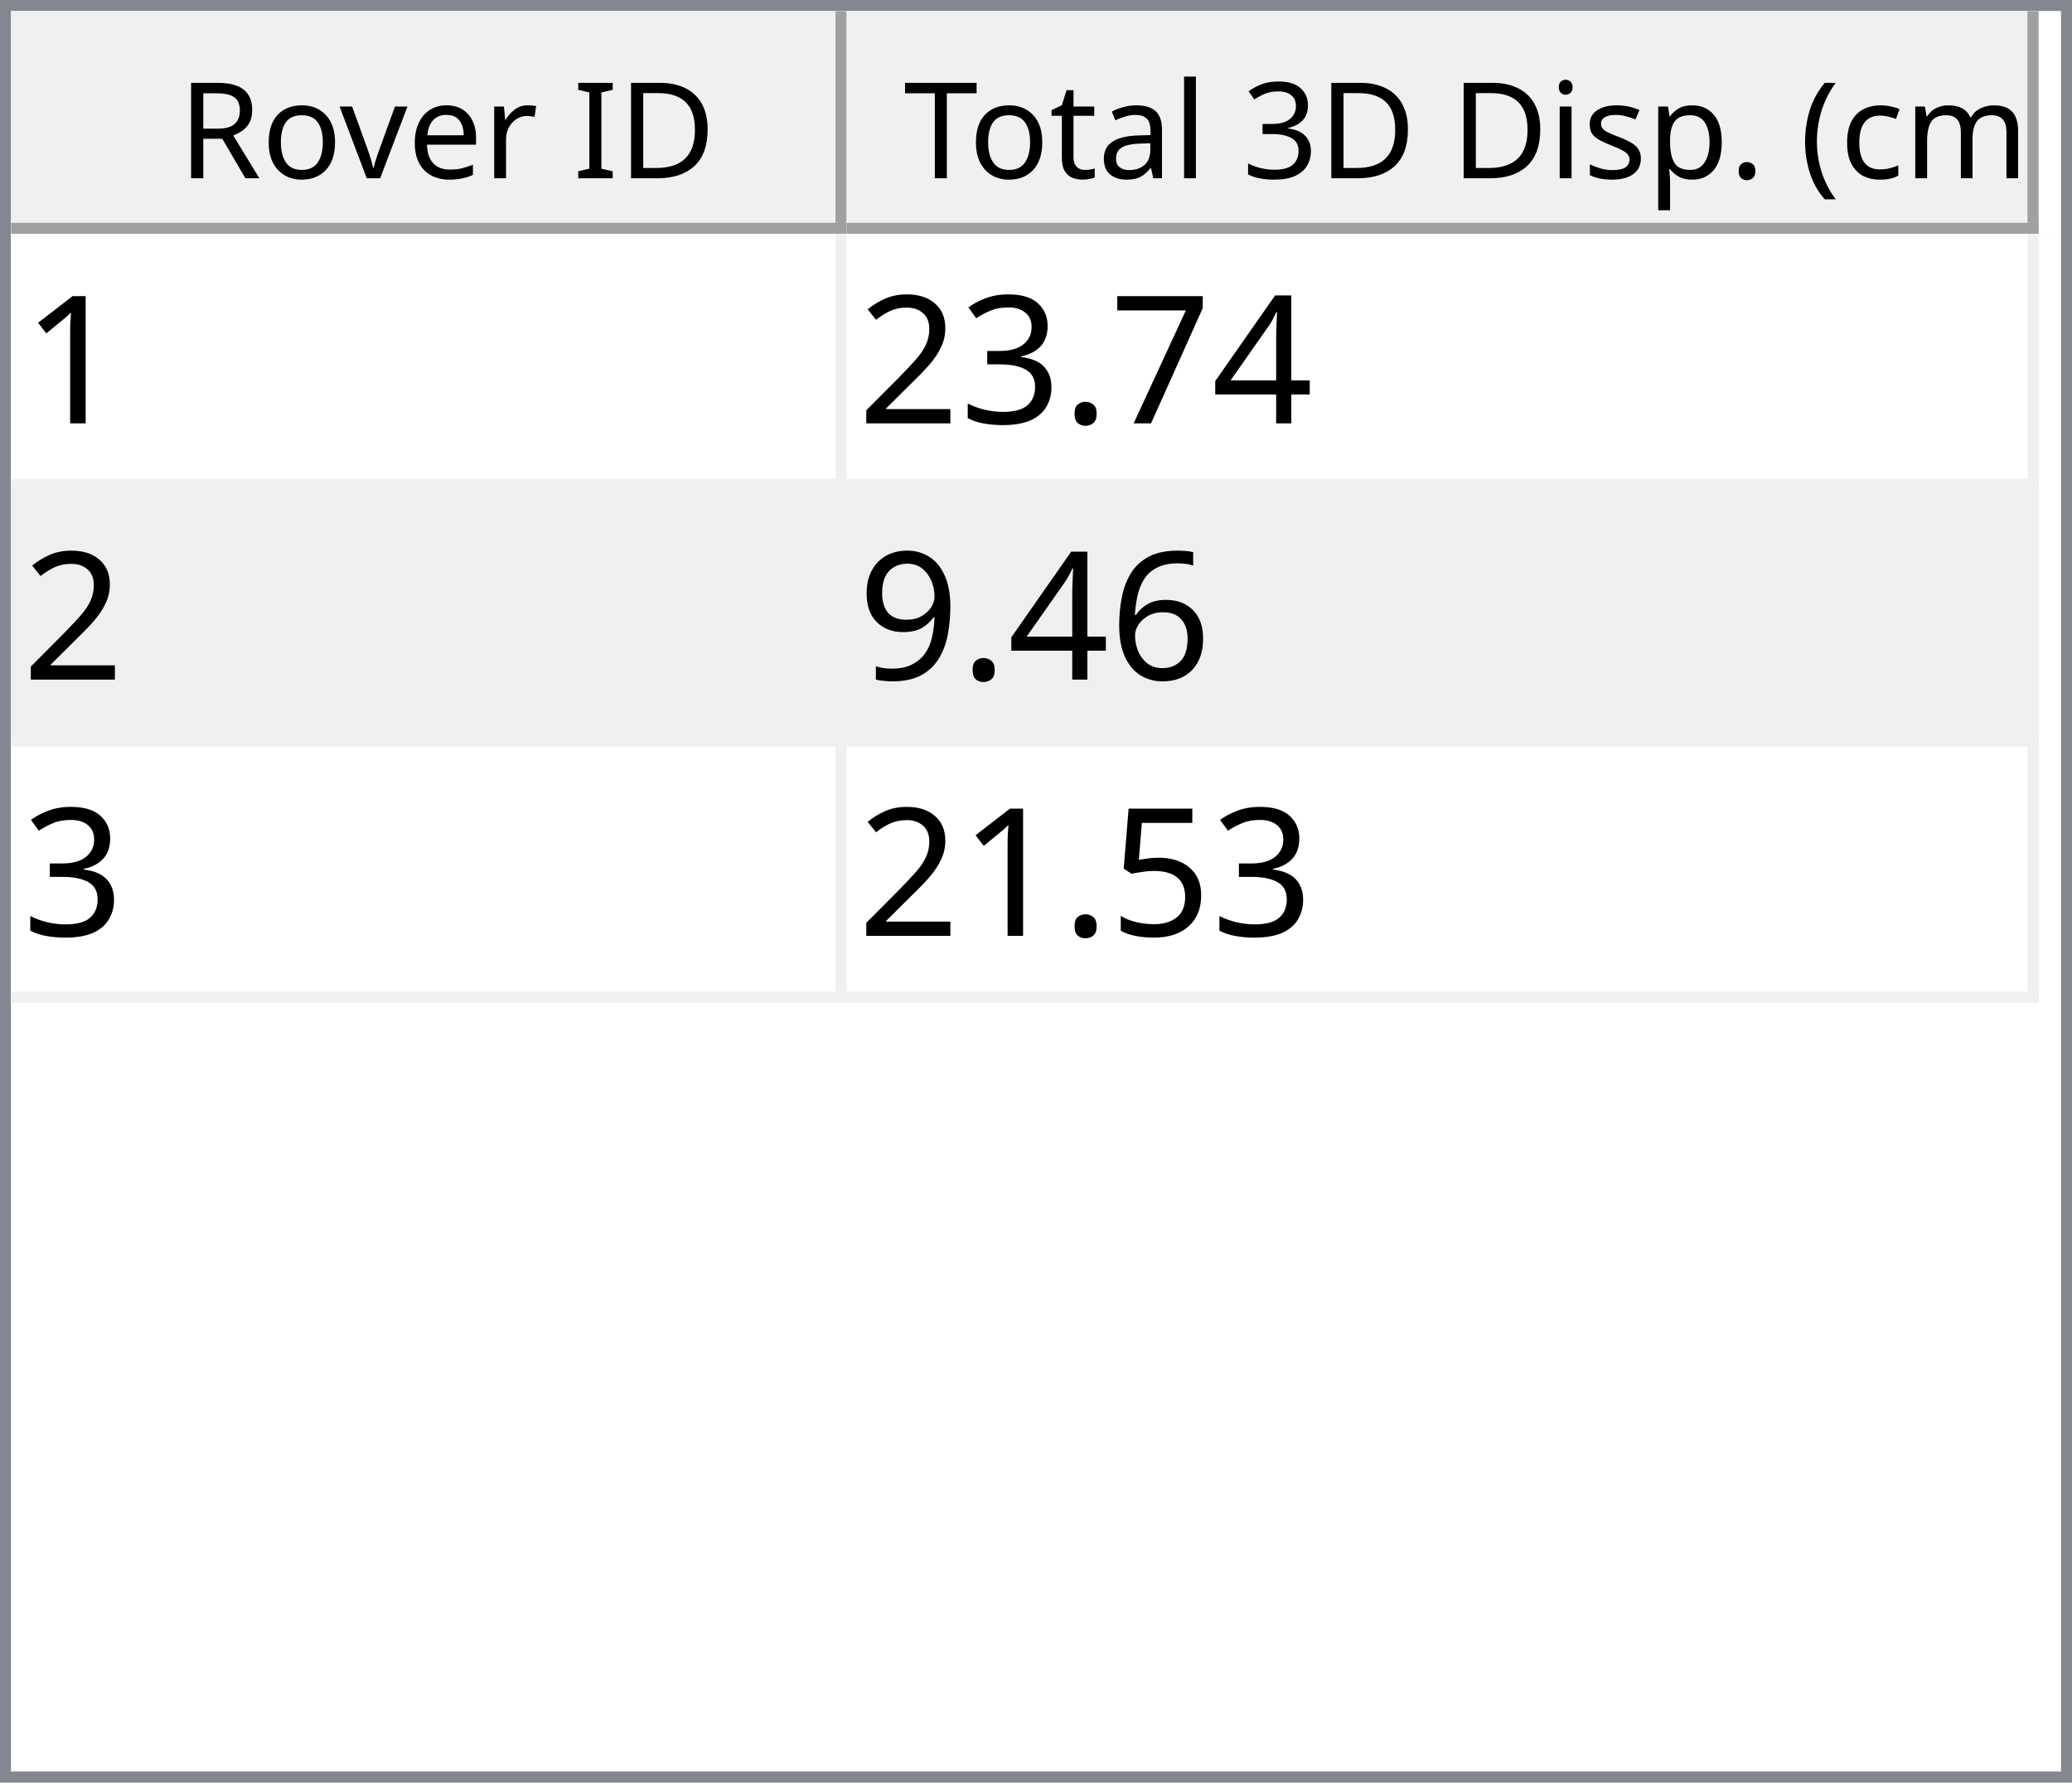
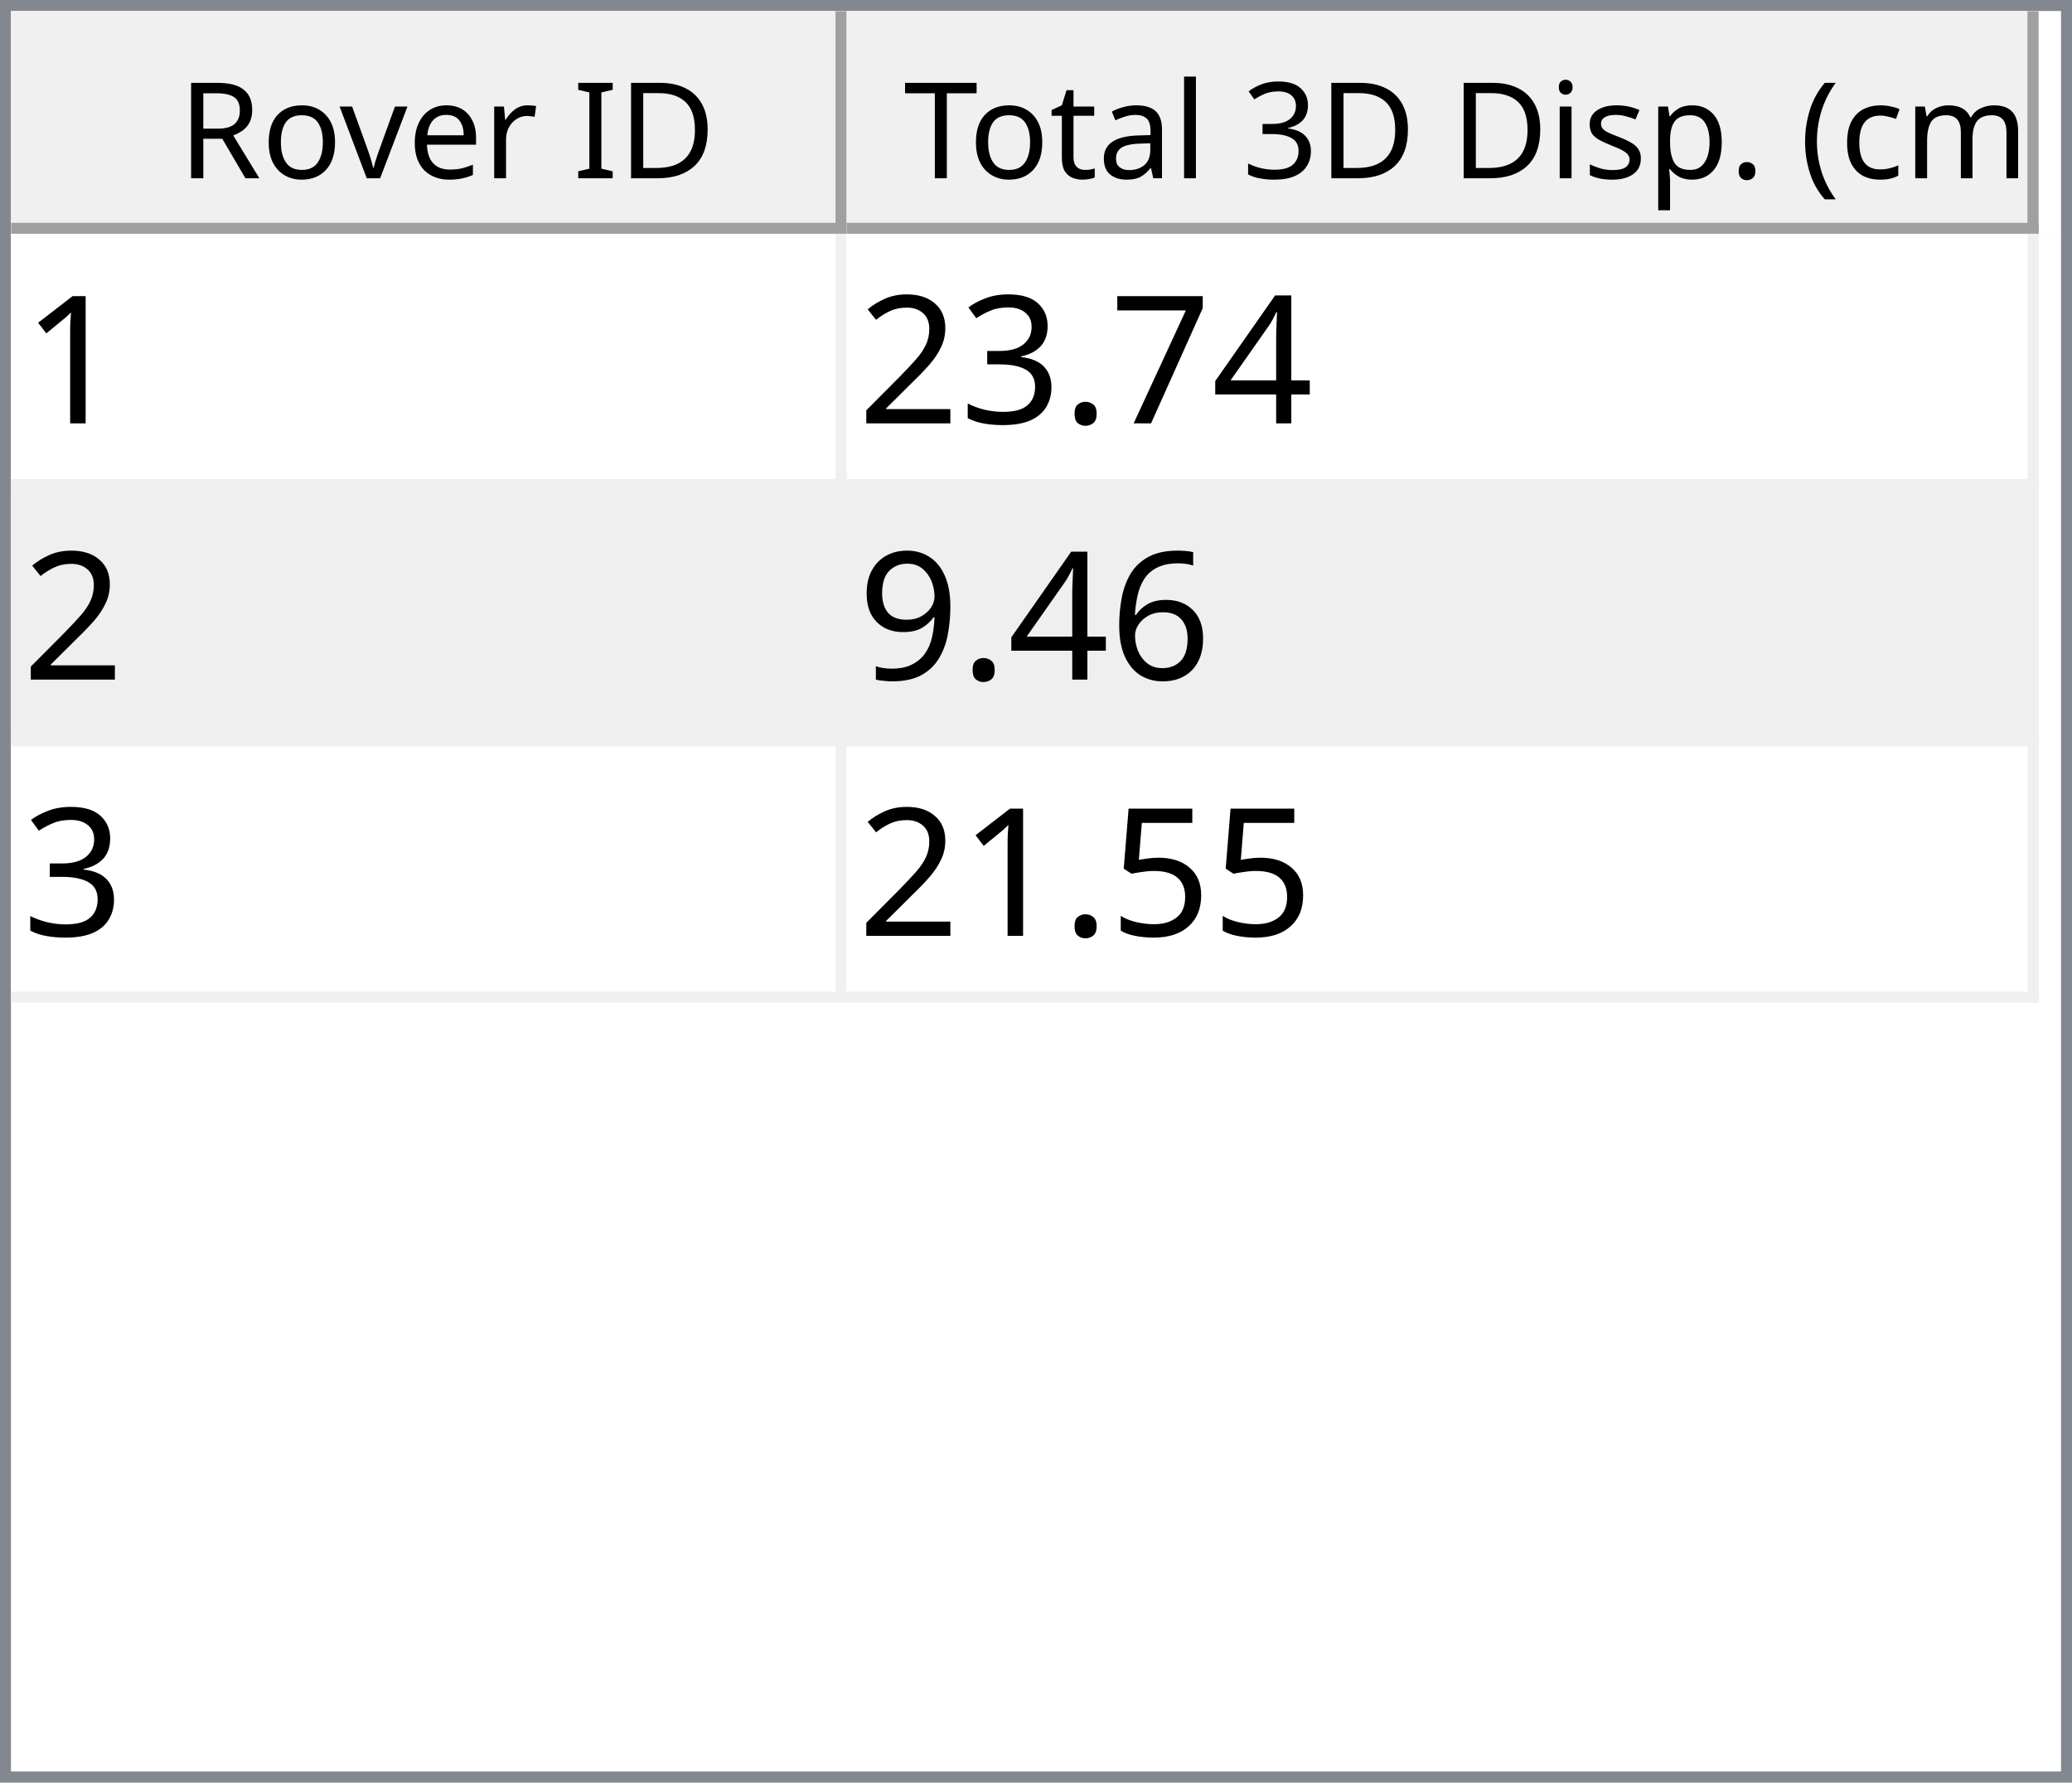
<svg xmlns="http://www.w3.org/2000/svg" style="fill-opacity:1; color-rendering:auto; color-interpolation:auto; text-rendering:auto; stroke:black; stroke-linecap:square; stroke-miterlimit:10; shape-rendering:auto; stroke-opacity:1; fill:black; stroke-dasharray:none; font-weight:normal; stroke-width:1; font-family:'Dialog'; font-style:normal; stroke-linejoin:miter; font-size:12px; stroke-dashoffset:0; image-rendering:auto;" width="186" height="160">
  <defs id="genericDefs" />
  <g>
    <defs id="defs1">
      <clipPath clipPathUnits="userSpaceOnUse" id="clipPath1">
        <path d="M0 0 L186 0 L186 160 L0 160 L0 0 Z" />
      </clipPath>
      <clipPath clipPathUnits="userSpaceOnUse" id="clipPath2">
        <path d="M0 0 L0 160 L186 160 L186 0 Z" />
      </clipPath>
      <clipPath clipPathUnits="userSpaceOnUse" id="clipPath3">
        <path d="M0 0 L0 20 L184 20 L184 0 Z" />
      </clipPath>
      <clipPath clipPathUnits="userSpaceOnUse" id="clipPath4">
        <path d="M0 0 L0 20 L75 20 L75 0 Z" />
      </clipPath>
      <clipPath clipPathUnits="userSpaceOnUse" id="clipPath5">
        <path d="M1 1 L1 19 L74 19 L74 1 Z" />
      </clipPath>
      <clipPath clipPathUnits="userSpaceOnUse" id="clipPath6">
        <path d="M0 0 L0 18 L73 18 L73 0 Z" />
      </clipPath>
      <clipPath clipPathUnits="userSpaceOnUse" id="clipPath7">
        <path d="M-0.5 -0.5 L-0.5 19.5 L74.5 19.5 L74.5 -0.5 Z" />
      </clipPath>
      <clipPath clipPathUnits="userSpaceOnUse" id="clipPath8">
        <path d="M0 0 L0 20 L107 20 L107 0 Z" />
      </clipPath>
      <clipPath clipPathUnits="userSpaceOnUse" id="clipPath9">
        <path d="M1 1 L1 19 L106 19 L106 1 Z" />
      </clipPath>
      <clipPath clipPathUnits="userSpaceOnUse" id="clipPath10">
        <path d="M0 0 L0 18 L105 18 L105 0 Z" />
      </clipPath>
      <clipPath clipPathUnits="userSpaceOnUse" id="clipPath11">
        <path d="M-0.5 -0.5 L-0.5 19.5 L106.5 19.5 L106.5 -0.5 Z" />
      </clipPath>
      <clipPath clipPathUnits="userSpaceOnUse" id="clipPath12">
        <path d="M0 0 L0 138 L184 138 L184 0 Z" />
      </clipPath>
      <clipPath clipPathUnits="userSpaceOnUse" id="clipPath13">
        <path d="M0 0 L0 69 L182 69 L182 0 Z" />
      </clipPath>
      <clipPath clipPathUnits="userSpaceOnUse" id="clipPath14">
        <path d="M-0.5 -0.5 L-0.5 68.5 L181.5 68.5 L181.5 -0.5 Z" />
      </clipPath>
      <clipPath clipPathUnits="userSpaceOnUse" id="clipPath15">
        <path d="M0 0 L0 22 L74 22 L74 0 Z" />
      </clipPath>
      <clipPath clipPathUnits="userSpaceOnUse" id="clipPath16">
        <path d="M0 0 L0 22 L106 22 L106 0 Z" />
      </clipPath>
      <font horiz-adv-x="64.551" id="font1">
        <font-face ascent="107.91" descent="25.098" units-per-em="100" style="font-style:normal; font-family:Segoe UI; font-weight:normal;" />
        <missing-glyph horiz-adv-x="64.551" d="M8.109 0 L8.109 68.266 L56.453 68.266 L56.453 0 L8.109 0 ZM15.328 7.234 L49.219 7.234 L49.219 61.031 L15.328 61.031 L15.328 7.234 Z" />
        <glyph unicode="D" horiz-adv-x="70.117" d="M9.188 0 L9.188 70.016 L28.516 70.016 Q65.531 70.016 65.531 35.891 Q65.531 19.672 55.25 9.836 Q44.969 0 27.734 0 L9.188 0 ZM17.391 62.594 L17.391 7.422 L27.828 7.422 Q41.609 7.422 49.273 14.797 Q56.938 22.172 56.938 35.688 Q56.938 62.594 28.328 62.594 L17.391 62.594 Z" />
        <glyph unicode="I" horiz-adv-x="26.611" d="M17.391 0 L9.188 0 L9.188 70.016 L17.391 70.016 L17.391 0 Z" />
        <glyph unicode=" " horiz-adv-x="27.393" d="" />
        <glyph unicode="r" horiz-adv-x="34.766" d="M34.188 41.891 Q32.078 43.5 28.125 43.5 Q23 43.5 19.555 38.672 Q16.109 33.844 16.109 25.484 L16.109 0 L8.109 0 L8.109 50 L16.109 50 L16.109 39.703 L16.312 39.703 Q18.016 44.969 21.531 47.922 Q25.047 50.875 29.391 50.875 Q32.516 50.875 34.188 50.203 L34.188 41.891 Z" />
        <glyph unicode="e" horiz-adv-x="52.295" d="M48.297 23 L12.984 23 Q13.188 14.656 17.484 10.109 Q21.781 5.562 29.297 5.562 Q37.75 5.562 44.828 11.141 L44.828 3.609 Q38.234 -1.172 27.391 -1.172 Q16.797 -1.172 10.742 5.641 Q4.688 12.453 4.688 24.812 Q4.688 36.469 11.305 43.82 Q17.922 51.172 27.734 51.172 Q37.547 51.172 42.922 44.828 Q48.297 38.484 48.297 27.203 L48.297 23 ZM40.094 29.781 Q40.047 36.719 36.75 40.578 Q33.453 44.438 27.594 44.438 Q21.922 44.438 17.969 40.383 Q14.016 36.328 13.094 29.781 L40.094 29.781 Z" />
        <glyph unicode="v" horiz-adv-x="47.9" d="M47.406 50 L27.484 0 L19.625 0 L0.688 50 L9.469 50 L22.172 13.672 Q23.578 9.672 23.922 6.688 L24.125 6.688 Q24.609 10.453 25.688 13.484 L38.969 50 L47.406 50 Z" />
        <glyph unicode="o" horiz-adv-x="58.594" d="M29 -1.172 Q17.922 -1.172 11.305 5.836 Q4.688 12.844 4.688 24.422 Q4.688 37.016 11.57 44.094 Q18.453 51.172 30.172 51.172 Q41.359 51.172 47.633 44.289 Q53.906 37.406 53.906 25.203 Q53.906 13.234 47.141 6.031 Q40.375 -1.172 29 -1.172 ZM29.594 44.438 Q21.875 44.438 17.383 39.188 Q12.891 33.938 12.891 24.703 Q12.891 15.828 17.43 10.695 Q21.969 5.562 29.594 5.562 Q37.359 5.562 41.531 10.594 Q45.703 15.625 45.703 24.906 Q45.703 34.281 41.531 39.359 Q37.359 44.438 29.594 44.438 Z" />
        <glyph unicode="R" horiz-adv-x="59.814" d="M59.375 0 L49.609 0 L37.891 19.625 Q36.281 22.359 34.766 24.289 Q33.25 26.219 31.664 27.438 Q30.078 28.656 28.25 29.219 Q26.422 29.781 24.125 29.781 L17.391 29.781 L17.391 0 L9.188 0 L9.188 70.016 L30.078 70.016 Q34.672 70.016 38.555 68.867 Q42.438 67.719 45.289 65.375 Q48.141 63.031 49.758 59.547 Q51.375 56.062 51.375 51.375 Q51.375 47.703 50.273 44.656 Q49.172 41.609 47.148 39.211 Q45.125 36.812 42.266 35.133 Q39.406 33.453 35.844 32.516 L35.844 32.328 Q37.594 31.547 38.891 30.547 Q40.188 29.547 41.359 28.18 Q42.531 26.812 43.68 25.078 Q44.828 23.344 46.234 21.047 L59.375 0 ZM17.391 62.594 L17.391 37.203 L28.516 37.203 Q31.594 37.203 34.203 38.133 Q36.812 39.062 38.719 40.797 Q40.625 42.531 41.703 45.047 Q42.781 47.562 42.781 50.688 Q42.781 56.297 39.141 59.445 Q35.5 62.594 28.609 62.594 L17.391 62.594 Z" />
        <glyph unicode=")" horiz-adv-x="30.176" d="M8.297 -15.922 L1.172 -15.922 Q16.406 2.344 16.406 26.812 Q16.406 51.469 1.078 70.016 L8.297 70.016 Q23.531 52.156 23.531 26.703 Q23.531 1.375 8.297 -15.922 Z" />
        <glyph unicode="m" horiz-adv-x="86.133" d="M79.109 0 L71.094 0 L71.094 28.719 Q71.094 37.016 68.531 40.727 Q65.969 44.438 59.906 44.438 Q54.781 44.438 51.195 39.75 Q47.609 35.062 47.609 28.516 L47.609 0 L39.594 0 L39.594 29.688 Q39.594 44.438 28.219 44.438 Q22.953 44.438 19.531 40.016 Q16.109 35.594 16.109 28.516 L16.109 0 L8.109 0 L8.109 50 L16.109 50 L16.109 42.094 L16.312 42.094 Q21.625 51.172 31.844 51.172 Q36.969 51.172 40.773 48.312 Q44.578 45.453 46 40.828 Q51.562 51.172 62.594 51.172 Q79.109 51.172 79.109 30.812 L79.109 0 Z" />
        <glyph unicode="c" horiz-adv-x="46.191" d="M42.188 2.297 Q36.422 -1.172 28.516 -1.172 Q17.828 -1.172 11.258 5.789 Q4.688 12.75 4.688 23.828 Q4.688 36.188 11.766 43.68 Q18.844 51.172 30.672 51.172 Q37.25 51.172 42.281 48.734 L42.281 40.531 Q36.719 44.438 30.375 44.438 Q22.703 44.438 17.797 38.945 Q12.891 33.453 12.891 24.516 Q12.891 15.719 17.508 10.641 Q22.125 5.562 29.891 5.562 Q36.422 5.562 42.188 9.906 L42.188 2.297 Z" />
        <glyph unicode="(" horiz-adv-x="30.176" d="M29.109 -15.922 L21.969 -15.922 Q6.844 1.375 6.844 26.703 Q6.844 52.156 21.969 70.016 L29.203 70.016 Q13.875 51.469 13.875 26.812 Q13.875 2.344 29.109 -15.922 Z" />
        <glyph unicode="." horiz-adv-x="21.68" d="M10.891 -1.078 Q8.641 -1.078 7.055 0.539 Q5.469 2.156 5.469 4.391 Q5.469 6.641 7.055 8.273 Q8.641 9.906 10.891 9.906 Q13.188 9.906 14.797 8.273 Q16.406 6.641 16.406 4.391 Q16.406 2.156 14.797 0.539 Q13.188 -1.078 10.891 -1.078 Z" />
        <glyph unicode="p" horiz-adv-x="58.789" d="M16.312 7.234 L16.109 7.234 L16.109 -23 L8.109 -23 L8.109 50 L16.109 50 L16.109 41.219 L16.312 41.219 Q22.219 51.172 33.594 51.172 Q43.266 51.172 48.688 44.461 Q54.109 37.75 54.109 26.469 Q54.109 13.922 48 6.375 Q41.891 -1.172 31.297 -1.172 Q21.578 -1.172 16.312 7.234 ZM16.109 27.391 L16.109 20.406 Q16.109 14.203 20.141 9.883 Q24.172 5.562 30.375 5.562 Q37.641 5.562 41.773 11.133 Q45.906 16.703 45.906 26.609 Q45.906 34.969 42.047 39.703 Q38.188 44.438 31.594 44.438 Q24.609 44.438 20.359 39.578 Q16.109 34.719 16.109 27.391 Z" />
        <glyph unicode="s" horiz-adv-x="42.432" d="M5.078 1.812 L5.078 10.406 Q11.625 5.562 19.484 5.562 Q30.031 5.562 30.031 12.594 Q30.031 14.594 29.125 15.992 Q28.219 17.391 26.68 18.461 Q25.141 19.531 23.07 20.383 Q21 21.234 18.609 22.172 Q15.281 23.484 12.766 24.828 Q10.25 26.172 8.57 27.859 Q6.891 29.547 6.031 31.695 Q5.172 33.844 5.172 36.719 Q5.172 40.234 6.789 42.945 Q8.406 45.656 11.086 47.484 Q13.766 49.312 17.211 50.242 Q20.656 51.172 24.312 51.172 Q30.812 51.172 35.938 48.922 L35.938 40.828 Q30.422 44.438 23.25 44.438 Q21 44.438 19.195 43.922 Q17.391 43.406 16.094 42.477 Q14.797 41.547 14.086 40.258 Q13.375 38.969 13.375 37.406 Q13.375 35.453 14.086 34.133 Q14.797 32.812 16.164 31.789 Q17.531 30.766 19.484 29.938 Q21.438 29.109 23.922 28.125 Q27.25 26.859 29.883 25.516 Q32.516 24.172 34.375 22.484 Q36.234 20.797 37.234 18.602 Q38.234 16.406 38.234 13.375 Q38.234 9.672 36.602 6.938 Q34.969 4.203 32.234 2.398 Q29.5 0.594 25.93 -0.289 Q22.359 -1.172 18.453 -1.172 Q10.75 -1.172 5.078 1.812 Z" />
        <glyph unicode="i" horiz-adv-x="24.219" d="M12.203 62.703 Q10.062 62.703 8.547 64.164 Q7.031 65.625 7.031 67.875 Q7.031 70.125 8.547 71.609 Q10.062 73.094 12.203 73.094 Q14.406 73.094 15.945 71.609 Q17.484 70.125 17.484 67.875 Q17.484 65.719 15.945 64.211 Q14.406 62.703 12.203 62.703 ZM16.109 0 L8.109 0 L8.109 50 L16.109 50 L16.109 0 Z" />
        <glyph unicode="3" horiz-adv-x="53.906" d="M46.531 19.828 Q46.531 15.094 44.75 11.211 Q42.969 7.328 39.719 4.57 Q36.469 1.812 31.93 0.297 Q27.391 -1.219 21.922 -1.219 Q11.922 -1.219 6 2.594 L6 11.188 Q13.094 5.609 22.219 5.609 Q25.875 5.609 28.828 6.539 Q31.781 7.469 33.906 9.227 Q36.031 10.984 37.18 13.477 Q38.328 15.969 38.328 19.094 Q38.328 32.812 18.797 32.812 L12.984 32.812 L12.984 39.594 L18.5 39.594 Q35.797 39.594 35.797 52.484 Q35.797 64.406 22.609 64.406 Q15.188 64.406 8.688 59.422 L8.688 67.188 Q15.375 71.188 24.609 71.188 Q29 71.188 32.57 69.969 Q36.141 68.75 38.68 66.555 Q41.219 64.359 42.609 61.281 Q44 58.203 44 54.5 Q44 40.672 30.031 36.719 L30.031 36.531 Q33.594 36.141 36.625 34.797 Q39.656 33.453 41.852 31.305 Q44.047 29.156 45.289 26.25 Q46.531 23.344 46.531 19.828 Z" />
        <glyph unicode="l" horiz-adv-x="24.219" d="M16.109 0 L8.109 0 L8.109 74.031 L16.109 74.031 L16.109 0 Z" />
        <glyph unicode="a" horiz-adv-x="50.879" d="M43.891 0 L35.891 0 L35.891 7.812 L35.688 7.812 Q30.469 -1.172 20.312 -1.172 Q12.844 -1.172 8.617 2.781 Q4.391 6.734 4.391 13.281 Q4.391 27.297 20.906 29.594 L35.891 31.688 Q35.891 44.438 25.594 44.438 Q16.547 44.438 9.281 38.281 L9.281 46.484 Q16.656 51.172 26.266 51.172 Q43.891 51.172 43.891 32.516 L43.891 0 ZM35.891 25.297 L23.828 23.641 Q18.266 22.859 15.43 20.875 Q12.594 18.891 12.594 13.875 Q12.594 10.203 15.211 7.883 Q17.828 5.562 22.172 5.562 Q28.125 5.562 32.008 9.742 Q35.891 13.922 35.891 20.312 L35.891 25.297 Z" />
        <glyph unicode="t" horiz-adv-x="33.887" d="M31.297 0.484 Q28.469 -1.078 23.828 -1.078 Q10.688 -1.078 10.688 13.578 L10.688 43.172 L2.094 43.172 L2.094 50 L10.688 50 L10.688 62.203 L18.703 64.797 L18.703 50 L31.297 50 L31.297 43.172 L18.703 43.172 L18.703 14.984 Q18.703 9.969 20.414 7.82 Q22.125 5.672 26.078 5.672 Q29.109 5.672 31.297 7.328 L31.297 0.484 Z" />
        <glyph unicode="T" horiz-adv-x="52.393" d="M50.594 62.594 L30.375 62.594 L30.375 0 L22.172 0 L22.172 62.594 L2 62.594 L2 70.016 L50.594 70.016 L50.594 62.594 Z" />
      </font>
      <font horiz-adv-x="75.0" id="font2">
        <font-face ascent="100.537" descent="21.973" units-per-em="100" style="font-style:normal; font-family:sans-serif; font-weight:normal;" />
        <missing-glyph horiz-adv-x="75.0" d="M12.5 0 L12.5 62.5 L62.5 62.5 L62.5 0 L12.5 0 ZM14.062 1.562 L60.938 1.562 L60.938 60.938 L14.062 60.938 L14.062 1.562 Z" />
        <glyph unicode="1" horiz-adv-x="55.615" d="M37.25 0 L28.469 0 L28.469 56 Q25.297 52.984 20.141 49.953 Q14.984 46.922 10.891 45.406 L10.891 53.906 Q18.266 57.375 23.781 62.305 Q29.297 67.234 31.594 71.875 L37.25 71.875 L37.25 0 Z" />
        <glyph unicode="4" horiz-adv-x="55.615" d="M32.328 0 L32.328 17.141 L1.266 17.141 L1.266 25.203 L33.938 71.578 L41.109 71.578 L41.109 25.203 L50.781 25.203 L50.781 17.141 L41.109 17.141 L41.109 0 L32.328 0 ZM32.328 25.203 L32.328 57.469 L9.906 25.203 L32.328 25.203 Z" />
        <glyph unicode="7" horiz-adv-x="55.615" d="M4.734 62.203 L4.734 70.656 L51.078 70.656 L51.078 63.812 Q44.234 56.547 37.523 44.484 Q30.812 32.422 27.156 19.672 Q24.516 10.688 23.781 0 L14.75 0 Q14.891 8.453 18.062 20.414 Q21.234 32.375 27.172 43.484 Q33.109 54.594 39.797 62.203 L4.734 62.203 Z" />
        <glyph unicode="." horiz-adv-x="27.783" d="M9.078 0 L9.078 10.016 L19.094 10.016 L19.094 0 L9.078 0 Z" />
        <glyph unicode="3" horiz-adv-x="55.615" d="M4.203 18.891 L12.984 20.062 Q14.5 12.594 18.141 9.297 Q21.781 6 27 6 Q33.203 6 37.477 10.297 Q41.75 14.594 41.75 20.953 Q41.75 27 37.797 30.93 Q33.844 34.859 27.734 34.859 Q25.25 34.859 21.531 33.891 L22.516 41.609 Q23.391 41.5 23.922 41.5 Q29.547 41.5 34.039 44.43 Q38.531 47.359 38.531 53.469 Q38.531 58.297 35.258 61.477 Q31.984 64.656 26.812 64.656 Q21.688 64.656 18.266 61.43 Q14.844 58.203 13.875 51.766 L5.078 53.328 Q6.688 62.156 12.398 67.016 Q18.109 71.875 26.609 71.875 Q32.469 71.875 37.398 69.359 Q42.328 66.844 44.945 62.5 Q47.562 58.156 47.562 53.266 Q47.562 48.641 45.07 44.828 Q42.578 41.016 37.703 38.766 Q44.047 37.312 47.562 32.695 Q51.078 28.078 51.078 21.141 Q51.078 11.766 44.242 5.25 Q37.406 -1.266 26.953 -1.266 Q17.531 -1.266 11.305 4.352 Q5.078 9.969 4.203 18.891 Z" />
        <glyph unicode="2" horiz-adv-x="55.615" d="M50.344 8.453 L50.344 0 L3.031 0 Q2.938 3.172 4.047 6.109 Q5.859 10.938 9.836 15.625 Q13.812 20.312 21.344 26.469 Q33.016 36.031 37.117 41.625 Q41.219 47.219 41.219 52.203 Q41.219 57.422 37.477 61.008 Q33.734 64.594 27.734 64.594 Q21.391 64.594 17.578 60.789 Q13.766 56.984 13.719 50.25 L4.688 51.172 Q5.609 61.281 11.664 66.578 Q17.719 71.875 27.938 71.875 Q38.234 71.875 44.242 66.164 Q50.25 60.453 50.25 52 Q50.25 47.703 48.492 43.555 Q46.734 39.406 42.656 34.812 Q38.578 30.219 29.109 22.219 Q21.188 15.578 18.945 13.211 Q16.703 10.844 15.234 8.453 L50.344 8.453 Z" />
        <glyph unicode="6" horiz-adv-x="55.615" d="M49.75 54.047 L41.016 53.375 Q39.844 58.547 37.703 60.891 Q34.125 64.656 28.906 64.656 Q24.703 64.656 21.531 62.312 Q17.391 59.281 14.992 53.469 Q12.594 47.656 12.5 36.922 Q15.672 41.75 20.266 44.094 Q24.859 46.438 29.891 46.438 Q38.672 46.438 44.852 39.969 Q51.031 33.5 51.031 23.25 Q51.031 16.5 48.125 10.719 Q45.219 4.938 40.141 1.859 Q35.062 -1.219 28.609 -1.219 Q17.625 -1.219 10.695 6.859 Q3.766 14.938 3.766 33.5 Q3.766 54.25 11.422 63.672 Q18.109 71.875 29.438 71.875 Q37.891 71.875 43.289 67.141 Q48.688 62.406 49.75 54.047 ZM13.875 23.188 Q13.875 18.656 15.797 14.508 Q17.719 10.359 21.188 8.18 Q24.656 6 28.469 6 Q34.031 6 38.039 10.492 Q42.047 14.984 42.047 22.703 Q42.047 30.125 38.086 34.398 Q34.125 38.672 28.125 38.672 Q22.172 38.672 18.023 34.398 Q13.875 30.125 13.875 23.188 Z" />
        <glyph unicode="9" horiz-adv-x="55.615" d="M5.469 16.547 L13.922 17.328 Q14.984 11.375 18.016 8.688 Q21.047 6 25.781 6 Q29.828 6 32.883 7.859 Q35.938 9.719 37.891 12.82 Q39.844 15.922 41.164 21.195 Q42.484 26.469 42.484 31.938 Q42.484 32.516 42.438 33.688 Q39.797 29.5 35.234 26.883 Q30.672 24.266 25.344 24.266 Q16.453 24.266 10.305 30.711 Q4.156 37.156 4.156 47.703 Q4.156 58.594 10.578 65.234 Q17 71.875 26.656 71.875 Q33.641 71.875 39.43 68.117 Q45.219 64.359 48.219 57.398 Q51.219 50.438 51.219 37.25 Q51.219 23.531 48.242 15.406 Q45.266 7.281 39.383 3.031 Q33.5 -1.219 25.594 -1.219 Q17.188 -1.219 11.867 3.445 Q6.547 8.109 5.469 16.547 ZM41.453 48.141 Q41.453 55.719 37.43 60.156 Q33.406 64.594 27.734 64.594 Q21.875 64.594 17.531 59.812 Q13.188 55.031 13.188 47.406 Q13.188 40.578 17.312 36.305 Q21.438 32.031 27.484 32.031 Q33.594 32.031 37.523 36.305 Q41.453 40.578 41.453 48.141 Z" />
        <glyph unicode="5" horiz-adv-x="55.615" d="M4.156 18.75 L13.375 19.531 Q14.406 12.797 18.141 9.398 Q21.875 6 27.156 6 Q33.5 6 37.891 10.789 Q42.281 15.578 42.281 23.484 Q42.281 31 38.062 35.352 Q33.844 39.703 27 39.703 Q22.75 39.703 19.336 37.773 Q15.922 35.844 13.969 32.766 L5.719 33.844 L12.641 70.609 L48.25 70.609 L48.25 62.203 L19.672 62.203 L15.828 42.969 Q22.266 47.469 29.344 47.469 Q38.719 47.469 45.164 40.969 Q51.609 34.469 51.609 24.266 Q51.609 14.547 45.953 7.469 Q39.062 -1.219 27.156 -1.219 Q17.391 -1.219 11.211 4.25 Q5.031 9.719 4.156 18.75 Z" />
      </font>
    </defs>
    <g style="fill:white; stroke:white;">
      <rect x="0" y="0" width="186" style="clip-path:url(#clipPath1); stroke:none;" height="160" />
    </g>
    <g style="fill:white; text-rendering:optimizeSpeed; color-rendering:optimizeSpeed; image-rendering:optimizeSpeed; shape-rendering:crispEdges; stroke:white; color-interpolation:sRGB;">
      <rect x="0" width="186" height="160" y="0" style="stroke:none;" />
      <path style="stroke:none;" d="M0 160 L186 160 L186 0 L0 0 Z" />
    </g>
    <g style="fill:rgb(240,240,240); font-family:'Segoe UI'; stroke:rgb(240,240,240);">
      <rect x="0" y="0" width="186" style="clip-path:url(#clipPath2); stroke:none;" height="160" />
    </g>
    <g style="fill:rgb(130,135,144); font-family:'Segoe UI'; stroke:rgb(130,135,144);">
      <path d="M0 0 L186 0 L186 160 L0 160 L0 0 ZM1 1 L185 1 L185 159 L1 159 L1 1 Z" style="fill-rule:evenodd; clip-path:url(#clipPath2); stroke:none;" />
    </g>
    <g style="fill:white; font-family:'Segoe UI'; stroke:white;" transform="translate(1,1)">
      <rect x="0" y="0" width="184" style="clip-path:url(#clipPath3); stroke:none;" height="20" />
    </g>
    <g style="fill:rgb(240,240,240); font-family:'Segoe UI'; stroke:rgb(240,240,240);" transform="translate(1,1)">
      <rect x="0" y="0" width="75" style="clip-path:url(#clipPath4); stroke:none;" height="20" />
    </g>
    <g style="font-family:'Segoe UI';" transform="translate(2,2)">
      <text x="14" xml:space="preserve" y="14" style="clip-path:url(#clipPath6); stroke:none;">Rover ID</text>
    </g>
    <g style="fill:rgb(160,160,160); font-family:'Segoe UI'; stroke:rgb(160,160,160); stroke-linejoin:bevel;" transform="translate(1.5,1.5)">
      <line x1="74" x2="74" y1="0" style="fill:none; clip-path:url(#clipPath7);" y2="19" />
    </g>
    <g style="fill:rgb(160,160,160); font-family:'Segoe UI'; stroke:rgb(160,160,160); stroke-linejoin:bevel;" transform="matrix(1,0,0,1,1,1) translate(0.5,0.5)">
      <line x1="0" x2="74" y1="19" style="fill:none; clip-path:url(#clipPath7);" y2="19" />
    </g>
    <g style="fill:rgb(240,240,240); font-family:'Segoe UI'; stroke:rgb(240,240,240);" transform="translate(76,1)">
      <rect x="0" y="0" width="107" style="clip-path:url(#clipPath8); stroke:none;" height="20" />
    </g>
    <g style="font-family:'Segoe UI';" transform="translate(77,2)">
      <text x="1" xml:space="preserve" y="14" style="clip-path:url(#clipPath10); stroke:none;"> Total 3D Disp. (cm)</text>
    </g>
    <g style="fill:rgb(160,160,160); font-family:'Segoe UI'; stroke:rgb(160,160,160); stroke-linejoin:bevel;" transform="translate(76.5,1.5)">
      <line x1="106" x2="106" y1="0" style="fill:none; clip-path:url(#clipPath11);" y2="19" />
    </g>
    <g style="fill:rgb(160,160,160); font-family:'Segoe UI'; stroke:rgb(160,160,160); stroke-linejoin:bevel;" transform="matrix(1,0,0,1,76,1) translate(0.5,0.5)">
      <line x1="0" x2="106" y1="19" style="fill:none; clip-path:url(#clipPath11);" y2="19" />
    </g>
    <g style="fill:white; font-family:'Segoe UI'; stroke:white;" transform="translate(1,21)">
      <rect x="0" y="0" width="184" style="clip-path:url(#clipPath12); stroke:none;" height="138" />
    </g>
    <g style="fill:rgb(240,240,240); font-size:16px; font-family:sans-serif; stroke:rgb(240,240,240);" transform="translate(1,21)">
      <rect x="0" y="0" width="182" style="clip-path:url(#clipPath13); stroke:none;" height="69" />
      <line transform="translate(0.5,0.5)" x1="0" x2="181" y1="22" style="clip-path:url(#clipPath14); fill:none; stroke-linejoin:bevel;" y2="22" />
    </g>
    <g transform="matrix(1,0,0,1,1,21) translate(0.5,0.5)" style="fill:rgb(240,240,240); font-size:16px; font-family:sans-serif; stroke:rgb(240,240,240); stroke-linejoin:bevel;">
      <line x1="0" x2="181" y1="45" style="fill:none; clip-path:url(#clipPath14);" y2="45" />
    </g>
    <g transform="matrix(1,0,0,1,1,21) translate(0.5,0.5)" style="fill:rgb(240,240,240); font-size:16px; font-family:sans-serif; stroke:rgb(240,240,240); stroke-linejoin:bevel;">
      <line x1="0" x2="181" y1="68" style="fill:none; clip-path:url(#clipPath14);" y2="68" />
    </g>
    <g transform="matrix(1,0,0,1,1,21) translate(0.5,0.5)" style="fill:rgb(240,240,240); font-size:16px; font-family:sans-serif; stroke:rgb(240,240,240); stroke-linejoin:bevel;">
      <line x1="74" x2="74" y1="0" style="fill:none; clip-path:url(#clipPath14);" y2="68" />
    </g>
    <g transform="matrix(1,0,0,1,1,21) translate(0.5,0.5)" style="fill:rgb(240,240,240); font-size:16px; font-family:sans-serif; stroke:rgb(240,240,240); stroke-linejoin:bevel;">
      <line x1="181" x2="181" y1="0" style="fill:none; clip-path:url(#clipPath14);" y2="68" />
    </g>
    <g style="fill:white; font-size:16px; font-family:sans-serif; stroke:white;" transform="matrix(1,0,0,1,1,21)">
      <rect x="0" y="0" width="74" style="clip-path:url(#clipPath15); stroke:none;" height="22" />
      <text x="1" y="17" style="fill:black; clip-path:url(#clipPath15); stroke:none;" xml:space="preserve">1</text>
    </g>
    <g style="fill:white; font-size:16px; font-family:sans-serif; stroke:white;" transform="matrix(1,0,0,1,1,21) translate(75,0)">
      <rect x="0" y="0" width="106" style="clip-path:url(#clipPath16); stroke:none;" height="22" />
      <text x="1" y="17" style="fill:black; clip-path:url(#clipPath16); stroke:none;" xml:space="preserve">23.74</text>
    </g>
    <g style="fill:rgb(239,239,239); font-size:16px; font-family:sans-serif; stroke:rgb(239,239,239);" transform="matrix(1,0,0,1,1,21) translate(0,23)">
      <rect x="0" y="0" width="74" style="clip-path:url(#clipPath15); stroke:none;" height="22" />
      <text x="1" y="17" style="fill:black; clip-path:url(#clipPath15); stroke:none;" xml:space="preserve">2</text>
    </g>
    <g style="fill:rgb(239,239,239); font-size:16px; font-family:sans-serif; stroke:rgb(239,239,239);" transform="matrix(1,0,0,1,1,21) translate(75,23)">
      <rect x="0" y="0" width="106" style="clip-path:url(#clipPath16); stroke:none;" height="22" />
      <text x="1" y="17" style="fill:black; clip-path:url(#clipPath16); stroke:none;" xml:space="preserve">9.46</text>
    </g>
    <g style="fill:white; font-size:16px; font-family:sans-serif; stroke:white;" transform="matrix(1,0,0,1,1,21) translate(0,46)">
      <rect x="0" y="0" width="74" style="clip-path:url(#clipPath15); stroke:none;" height="22" />
      <text x="1" y="17" style="fill:black; clip-path:url(#clipPath15); stroke:none;" xml:space="preserve">3</text>
    </g>
    <g style="fill:white; font-size:16px; font-family:sans-serif; stroke:white;" transform="matrix(1,0,0,1,1,21) translate(75,46)">
      <rect x="0" y="0" width="106" style="clip-path:url(#clipPath16); stroke:none;" height="22" />
-       <text x="1" y="17" style="fill:black; clip-path:url(#clipPath16); stroke:none;" xml:space="preserve">21.53</text>
+       <text x="1" y="17" style="fill:black; clip-path:url(#clipPath16); stroke:none;" xml:space="preserve">21.55</text>
    </g>
  </g>
</svg>
